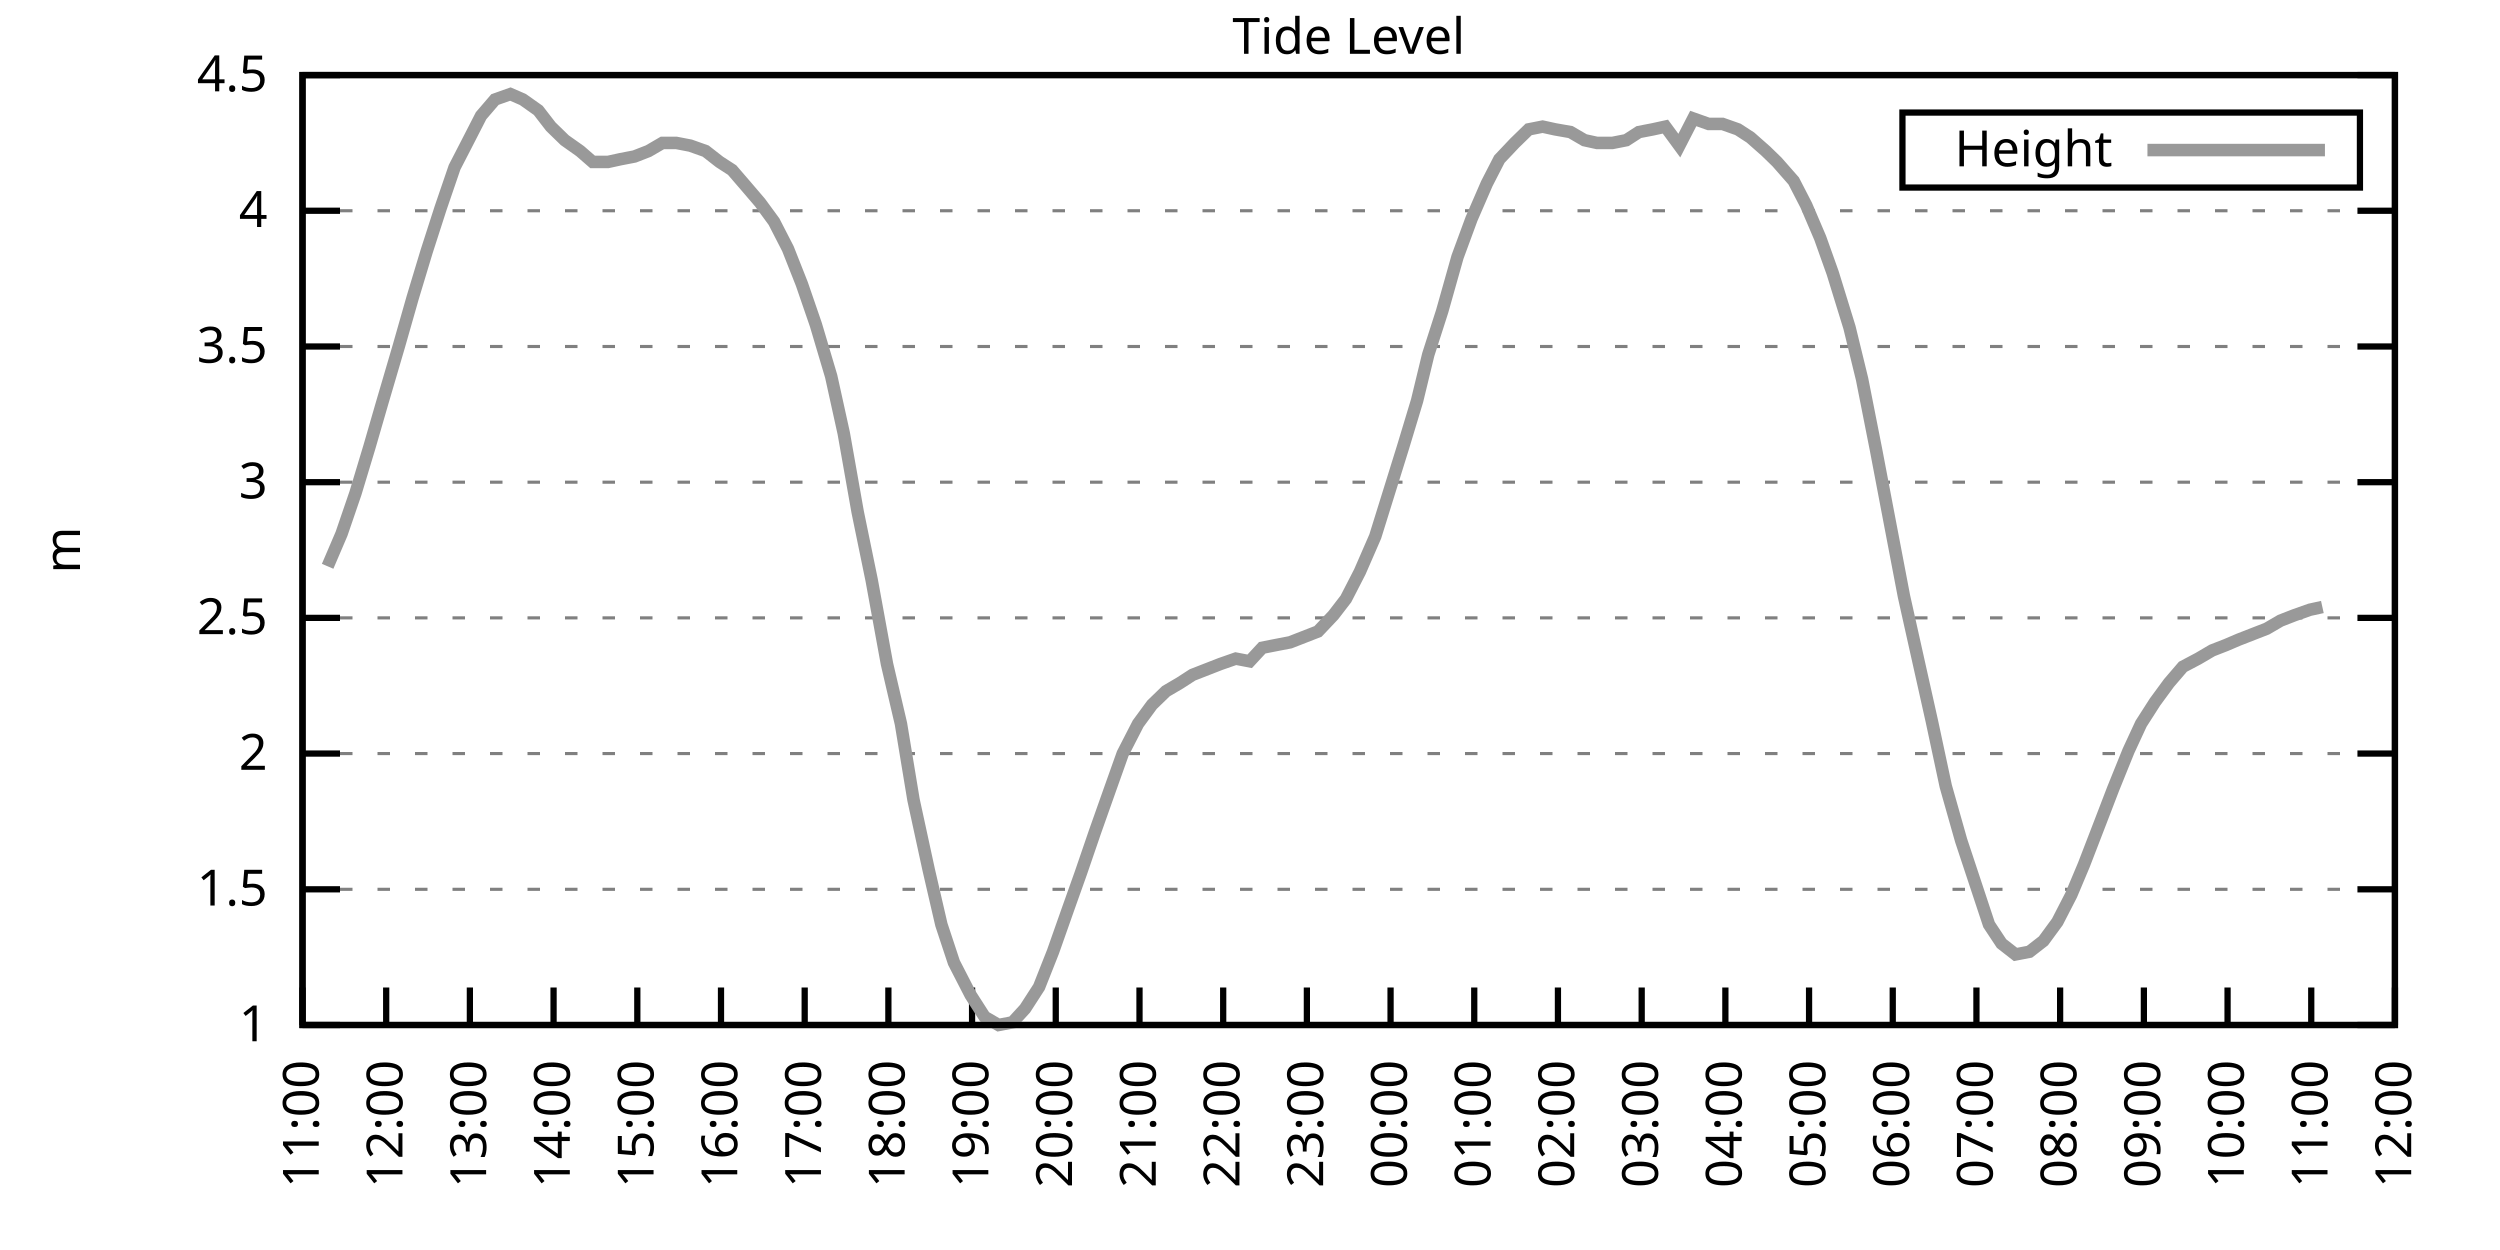
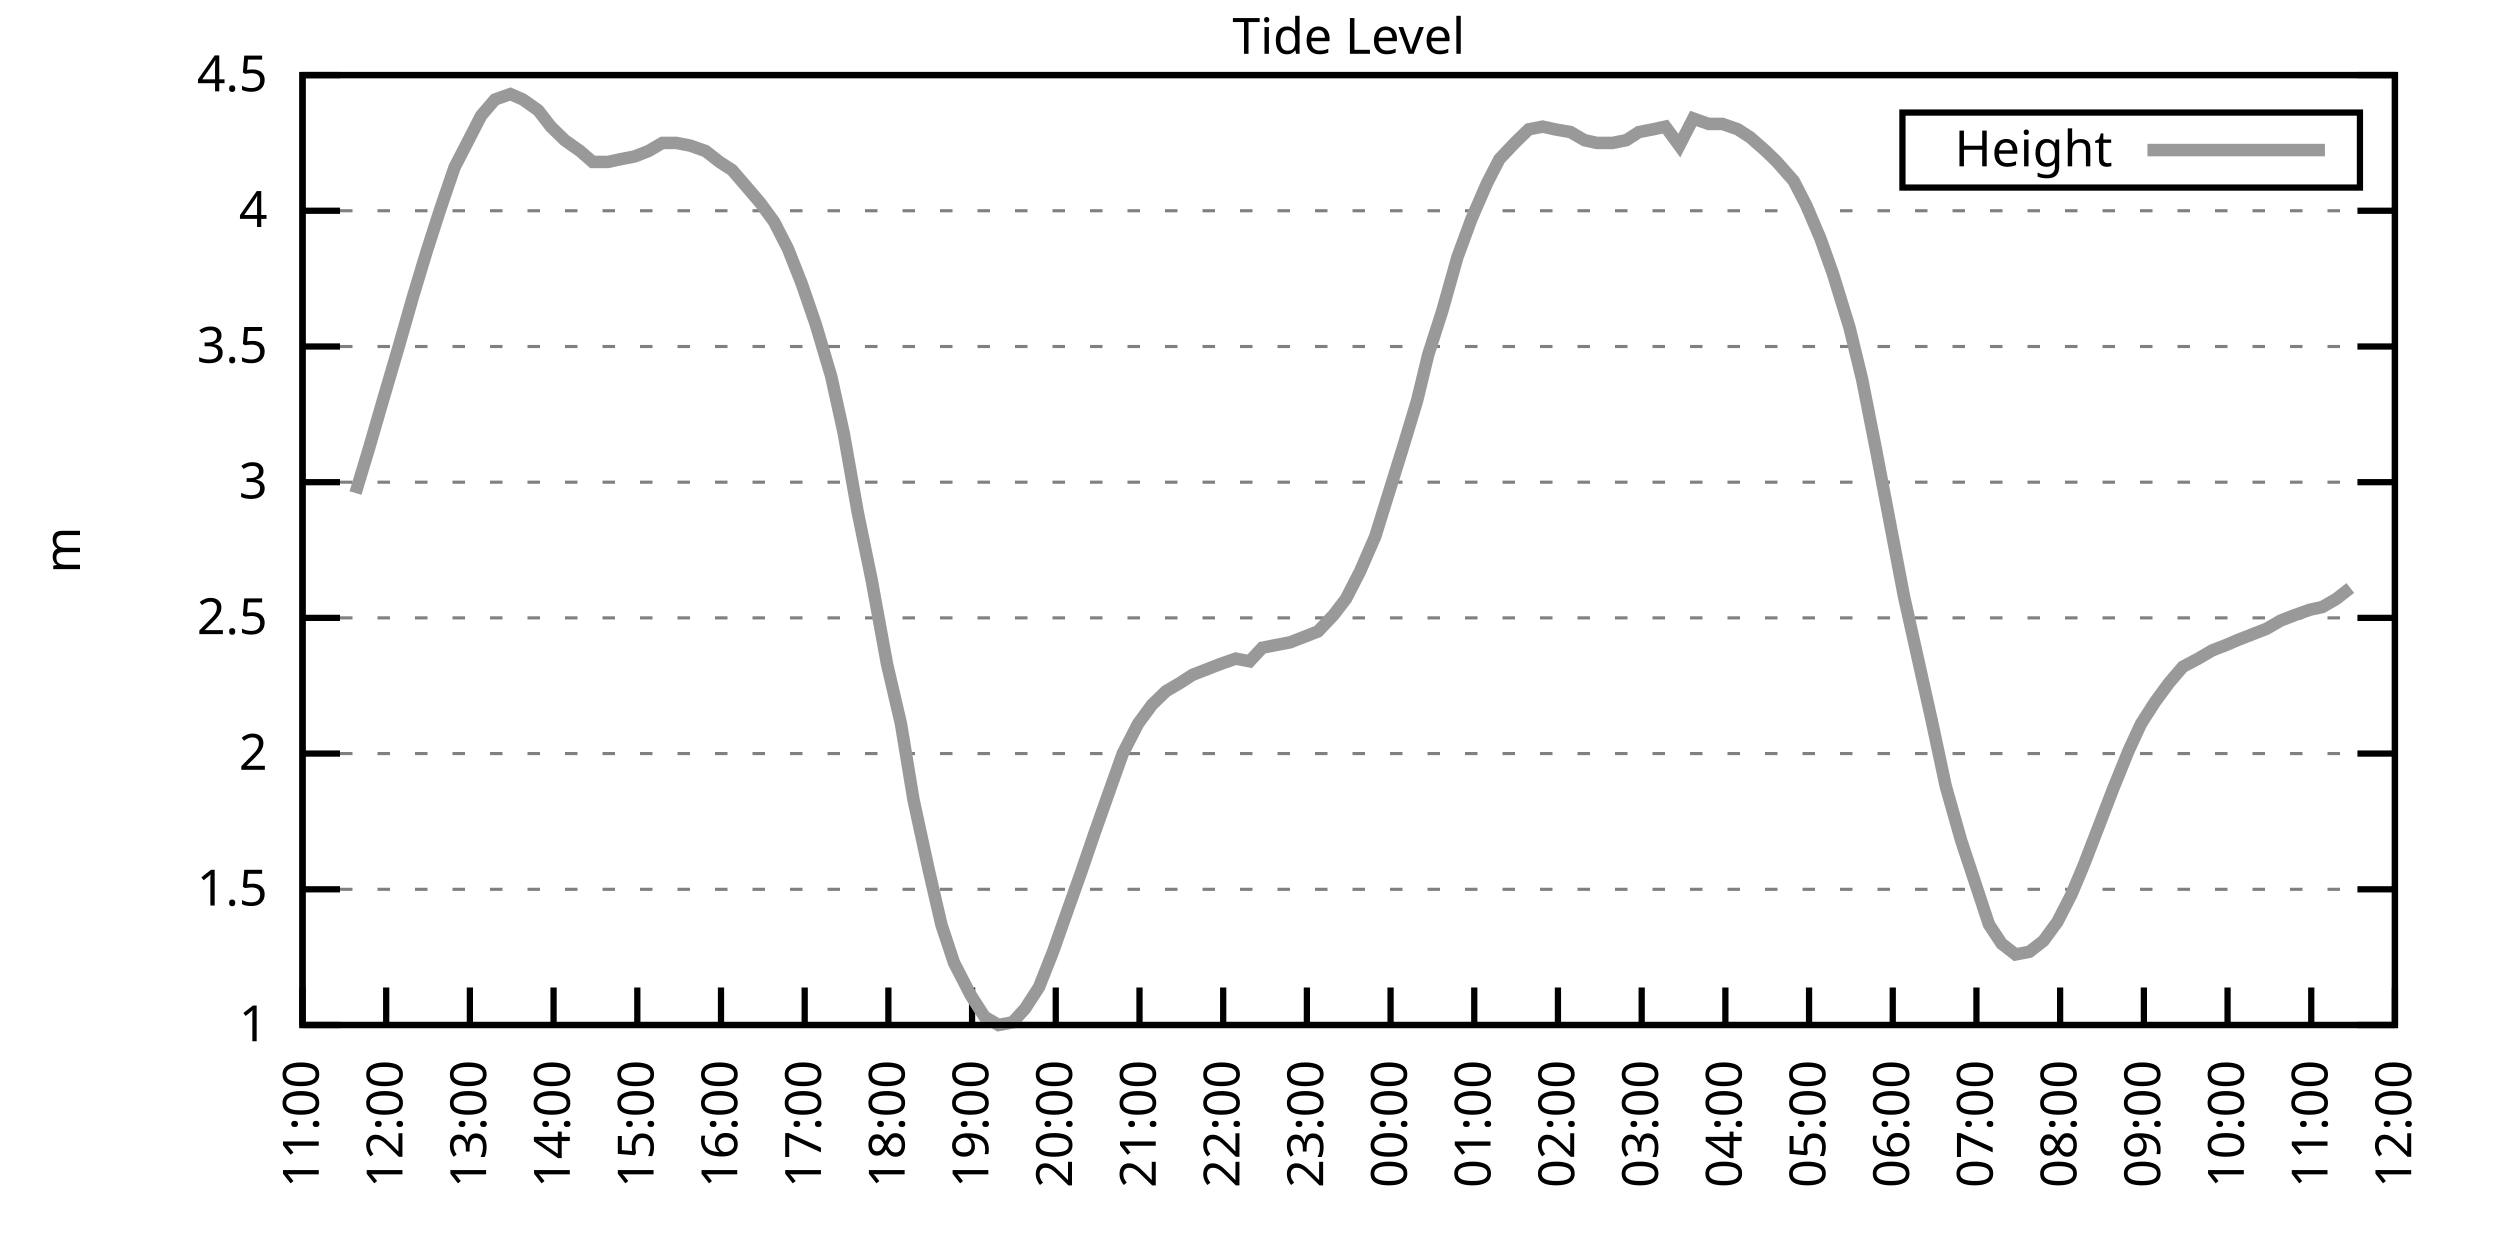
<svg xmlns="http://www.w3.org/2000/svg" xmlns:xlink="http://www.w3.org/1999/xlink" width="400" height="200" viewBox="0 0 400 200">
  <g id="gnuplot_canvas">
    <rect x="0" y="0" width="400" height="200" fill="none" />
    <defs>
      <circle id="gpDot" r="0.5" stroke-width="0.5" stroke="currentColor" />
      <path id="gpPt0" stroke-width="0.333" stroke="currentColor" d="M-1,0 h2 M0,-1 v2" />
      <path id="gpPt1" stroke-width="0.333" stroke="currentColor" d="M-1,-1 L1,1 M1,-1 L-1,1" />
      <path id="gpPt2" stroke-width="0.333" stroke="currentColor" d="M-1,0 L1,0 M0,-1 L0,1 M-1,-1 L1,1 M-1,1 L1,-1" />
      <rect id="gpPt3" stroke-width="0.333" stroke="currentColor" x="-1" y="-1" width="2" height="2" />
      <rect id="gpPt4" stroke-width="0.333" stroke="currentColor" fill="currentColor" x="-1" y="-1" width="2" height="2" />
      <circle id="gpPt5" stroke-width="0.333" stroke="currentColor" cx="0" cy="0" r="1" />
      <use xlink:href="#gpPt5" id="gpPt6" fill="currentColor" stroke="none" />
      <path id="gpPt7" stroke-width="0.333" stroke="currentColor" d="M0,-1.33 L-1.33,0.67 L1.33,0.67 z" />
      <use xlink:href="#gpPt7" id="gpPt8" fill="currentColor" stroke="none" />
      <use xlink:href="#gpPt7" id="gpPt9" stroke="currentColor" transform="rotate(180)" />
      <use xlink:href="#gpPt9" id="gpPt10" fill="currentColor" stroke="none" />
      <use xlink:href="#gpPt3" id="gpPt11" stroke="currentColor" transform="rotate(45)" />
      <use xlink:href="#gpPt11" id="gpPt12" fill="currentColor" stroke="none" />
      <path id="gpPt13" stroke-width="0.333" stroke="currentColor" d="M0,1.330 L1.265,0.411 L0.782,-1.067 L-0.782,-1.076 L-1.265,0.411 z" />
      <use xlink:href="#gpPt13" id="gpPt14" fill="currentColor" stroke="none" />
      <filter id="textbox" filterUnits="objectBoundingBox" x="0" y="0" height="1" width="1">
        <feFlood flood-color="white" flood-opacity="1" result="bgnd" />
        <feComposite in="SourceGraphic" in2="bgnd" operator="atop" />
      </filter>
      <filter id="greybox" filterUnits="objectBoundingBox" x="0" y="0" height="1" width="1">
        <feFlood flood-color="lightgrey" flood-opacity="1" result="grey" />
        <feComposite in="SourceGraphic" in2="grey" operator="atop" />
      </filter>
    </defs>
    <g fill="none" color="white" stroke="currentColor" stroke-width="1.00" stroke-linecap="butt" stroke-linejoin="miter">
</g>
    <g fill="none" color="black" stroke="currentColor" stroke-width="1.00" stroke-linecap="butt" stroke-linejoin="miter">
      <g stroke="none" shape-rendering="crispEdges">
        <polygon fill="rgb(255, 255, 255)" points="48.40,164.00 383.18,164.00 383.18,12.02 48.40,12.02 " />
      </g>
    </g>
    <g fill="none" color="black" stroke="currentColor" stroke-width="1.00" stroke-linecap="butt" stroke-linejoin="miter">
</g>
    <g fill="none" color="black" stroke="black" stroke-width="0.50" stroke-linecap="butt" stroke-linejoin="miter">
</g>
    <g fill="none" color="gray" stroke="currentColor" stroke-width="0.50" stroke-linecap="butt" stroke-linejoin="miter">
      <path stroke="gray" stroke-dasharray="2,4" class="gridline" d="M48.40,164.00 L383.19,164.00  " />
    </g>
    <g fill="none" color="gray" stroke="gray" stroke-width="1.00" stroke-linecap="butt" stroke-linejoin="miter">
</g>
    <g fill="none" color="black" stroke="currentColor" stroke-width="1.00" stroke-linecap="butt" stroke-linejoin="miter">
      <path stroke="black" d="M48.40,164.00 L54.40,164.00 M383.19,164.00 L377.19,164.00  " />
      <g transform="translate(42.80,166.60)" stroke="none" fill="black" font-family="Sans" font-size="8.00" text-anchor="end">
        <text>
          <tspan font-family="Sans"> 1</tspan>
        </text>
      </g>
    </g>
    <g fill="none" color="black" stroke="currentColor" stroke-width="1.00" stroke-linecap="butt" stroke-linejoin="miter">
</g>
    <g fill="none" color="black" stroke="black" stroke-width="0.50" stroke-linecap="butt" stroke-linejoin="miter">
</g>
    <g fill="none" color="gray" stroke="currentColor" stroke-width="0.50" stroke-linecap="butt" stroke-linejoin="miter">
      <path stroke="gray" stroke-dasharray="2,4" class="gridline" d="M48.40,142.29 L383.19,142.29  " />
    </g>
    <g fill="none" color="gray" stroke="gray" stroke-width="1.00" stroke-linecap="butt" stroke-linejoin="miter">
</g>
    <g fill="none" color="black" stroke="currentColor" stroke-width="1.00" stroke-linecap="butt" stroke-linejoin="miter">
      <path stroke="black" d="M48.40,142.29 L54.40,142.29 M383.19,142.29 L377.19,142.29  " />
      <g transform="translate(42.80,144.89)" stroke="none" fill="black" font-family="Sans" font-size="8.00" text-anchor="end">
        <text>
          <tspan font-family="Sans"> 1.5</tspan>
        </text>
      </g>
    </g>
    <g fill="none" color="black" stroke="currentColor" stroke-width="1.00" stroke-linecap="butt" stroke-linejoin="miter">
</g>
    <g fill="none" color="black" stroke="black" stroke-width="0.50" stroke-linecap="butt" stroke-linejoin="miter">
</g>
    <g fill="none" color="gray" stroke="currentColor" stroke-width="0.50" stroke-linecap="butt" stroke-linejoin="miter">
      <path stroke="gray" stroke-dasharray="2,4" class="gridline" d="M48.40,120.57 L383.19,120.57  " />
    </g>
    <g fill="none" color="gray" stroke="gray" stroke-width="1.00" stroke-linecap="butt" stroke-linejoin="miter">
</g>
    <g fill="none" color="black" stroke="currentColor" stroke-width="1.00" stroke-linecap="butt" stroke-linejoin="miter">
      <path stroke="black" d="M48.40,120.57 L54.40,120.57 M383.19,120.57 L377.19,120.57  " />
      <g transform="translate(42.80,123.17)" stroke="none" fill="black" font-family="Sans" font-size="8.00" text-anchor="end">
        <text>
          <tspan font-family="Sans"> 2</tspan>
        </text>
      </g>
    </g>
    <g fill="none" color="black" stroke="currentColor" stroke-width="1.00" stroke-linecap="butt" stroke-linejoin="miter">
</g>
    <g fill="none" color="black" stroke="black" stroke-width="0.50" stroke-linecap="butt" stroke-linejoin="miter">
</g>
    <g fill="none" color="gray" stroke="currentColor" stroke-width="0.50" stroke-linecap="butt" stroke-linejoin="miter">
      <path stroke="gray" stroke-dasharray="2,4" class="gridline" d="M48.40,98.86 L383.19,98.86  " />
    </g>
    <g fill="none" color="gray" stroke="gray" stroke-width="1.00" stroke-linecap="butt" stroke-linejoin="miter">
</g>
    <g fill="none" color="black" stroke="currentColor" stroke-width="1.00" stroke-linecap="butt" stroke-linejoin="miter">
      <path stroke="black" d="M48.40,98.86 L54.40,98.86 M383.19,98.86 L377.19,98.86  " />
      <g transform="translate(42.80,101.46)" stroke="none" fill="black" font-family="Sans" font-size="8.00" text-anchor="end">
        <text>
          <tspan font-family="Sans"> 2.5</tspan>
        </text>
      </g>
    </g>
    <g fill="none" color="black" stroke="currentColor" stroke-width="1.00" stroke-linecap="butt" stroke-linejoin="miter">
</g>
    <g fill="none" color="black" stroke="black" stroke-width="0.50" stroke-linecap="butt" stroke-linejoin="miter">
</g>
    <g fill="none" color="gray" stroke="currentColor" stroke-width="0.50" stroke-linecap="butt" stroke-linejoin="miter">
      <path stroke="gray" stroke-dasharray="2,4" class="gridline" d="M48.40,77.15 L383.19,77.15  " />
    </g>
    <g fill="none" color="gray" stroke="gray" stroke-width="1.00" stroke-linecap="butt" stroke-linejoin="miter">
</g>
    <g fill="none" color="black" stroke="currentColor" stroke-width="1.00" stroke-linecap="butt" stroke-linejoin="miter">
      <path stroke="black" d="M48.40,77.15 L54.40,77.15 M383.19,77.15 L377.19,77.15  " />
      <g transform="translate(42.80,79.75)" stroke="none" fill="black" font-family="Sans" font-size="8.00" text-anchor="end">
        <text>
          <tspan font-family="Sans"> 3</tspan>
        </text>
      </g>
    </g>
    <g fill="none" color="black" stroke="currentColor" stroke-width="1.00" stroke-linecap="butt" stroke-linejoin="miter">
</g>
    <g fill="none" color="black" stroke="black" stroke-width="0.50" stroke-linecap="butt" stroke-linejoin="miter">
</g>
    <g fill="none" color="gray" stroke="currentColor" stroke-width="0.50" stroke-linecap="butt" stroke-linejoin="miter">
      <path stroke="gray" stroke-dasharray="2,4" class="gridline" d="M48.40,55.44 L383.19,55.44  " />
    </g>
    <g fill="none" color="gray" stroke="gray" stroke-width="1.00" stroke-linecap="butt" stroke-linejoin="miter">
</g>
    <g fill="none" color="black" stroke="currentColor" stroke-width="1.00" stroke-linecap="butt" stroke-linejoin="miter">
      <path stroke="black" d="M48.40,55.44 L54.40,55.44 M383.19,55.44 L377.19,55.44  " />
      <g transform="translate(42.80,58.04)" stroke="none" fill="black" font-family="Sans" font-size="8.00" text-anchor="end">
        <text>
          <tspan font-family="Sans"> 3.5</tspan>
        </text>
      </g>
    </g>
    <g fill="none" color="black" stroke="currentColor" stroke-width="1.00" stroke-linecap="butt" stroke-linejoin="miter">
</g>
    <g fill="none" color="black" stroke="black" stroke-width="0.50" stroke-linecap="butt" stroke-linejoin="miter">
</g>
    <g fill="none" color="gray" stroke="currentColor" stroke-width="0.50" stroke-linecap="butt" stroke-linejoin="miter">
      <path stroke="gray" stroke-dasharray="2,4" class="gridline" d="M48.40,33.72 L383.19,33.72  " />
    </g>
    <g fill="none" color="gray" stroke="gray" stroke-width="1.00" stroke-linecap="butt" stroke-linejoin="miter">
</g>
    <g fill="none" color="black" stroke="currentColor" stroke-width="1.00" stroke-linecap="butt" stroke-linejoin="miter">
      <path stroke="black" d="M48.40,33.72 L54.40,33.72 M383.19,33.72 L377.19,33.72  " />
      <g transform="translate(42.80,36.32)" stroke="none" fill="black" font-family="Sans" font-size="8.00" text-anchor="end">
        <text>
          <tspan font-family="Sans"> 4</tspan>
        </text>
      </g>
    </g>
    <g fill="none" color="black" stroke="currentColor" stroke-width="1.00" stroke-linecap="butt" stroke-linejoin="miter">
</g>
    <g fill="none" color="black" stroke="black" stroke-width="0.50" stroke-linecap="butt" stroke-linejoin="miter">
</g>
    <g fill="none" color="gray" stroke="currentColor" stroke-width="0.50" stroke-linecap="butt" stroke-linejoin="miter">
      <path stroke="gray" stroke-dasharray="2,4" class="gridline" d="M48.40,12.01 L383.19,12.01  " />
    </g>
    <g fill="none" color="gray" stroke="gray" stroke-width="1.00" stroke-linecap="butt" stroke-linejoin="miter">
</g>
    <g fill="none" color="black" stroke="currentColor" stroke-width="1.00" stroke-linecap="butt" stroke-linejoin="miter">
      <path stroke="black" d="M48.40,12.01 L54.40,12.01 M383.19,12.01 L377.19,12.01  " />
      <g transform="translate(42.80,14.61)" stroke="none" fill="black" font-family="Sans" font-size="8.00" text-anchor="end">
        <text>
          <tspan font-family="Sans"> 4.5</tspan>
        </text>
      </g>
    </g>
    <g fill="none" color="black" stroke="currentColor" stroke-width="1.00" stroke-linecap="butt" stroke-linejoin="miter">
      <path stroke="black" d="M48.40,164.00 L48.40,158.00  " />
      <g transform="translate(51.00,169.60) rotate(270.00)" stroke="none" fill="black" font-family="Sans" font-size="8.00" text-anchor="end">
        <text>
          <tspan font-family="Sans">11:00</tspan>
        </text>
      </g>
    </g>
    <g fill="none" color="black" stroke="currentColor" stroke-width="1.00" stroke-linecap="butt" stroke-linejoin="miter">
      <path stroke="black" d="M61.79,164.00 L61.79,158.00  " />
      <g transform="translate(64.39,169.60) rotate(270.00)" stroke="none" fill="black" font-family="Sans" font-size="8.00" text-anchor="end">
        <text>
          <tspan font-family="Sans">12:00</tspan>
        </text>
      </g>
    </g>
    <g fill="none" color="black" stroke="currentColor" stroke-width="1.00" stroke-linecap="butt" stroke-linejoin="miter">
      <path stroke="black" d="M75.18,164.00 L75.18,158.00  " />
      <g transform="translate(77.78,169.60) rotate(270.00)" stroke="none" fill="black" font-family="Sans" font-size="8.00" text-anchor="end">
        <text>
          <tspan font-family="Sans">13:00</tspan>
        </text>
      </g>
    </g>
    <g fill="none" color="black" stroke="currentColor" stroke-width="1.00" stroke-linecap="butt" stroke-linejoin="miter">
      <path stroke="black" d="M88.57,164.00 L88.57,158.00  " />
      <g transform="translate(91.17,169.60) rotate(270.00)" stroke="none" fill="black" font-family="Sans" font-size="8.00" text-anchor="end">
        <text>
          <tspan font-family="Sans">14:00</tspan>
        </text>
      </g>
    </g>
    <g fill="none" color="black" stroke="currentColor" stroke-width="1.00" stroke-linecap="butt" stroke-linejoin="miter">
      <path stroke="black" d="M101.97,164.00 L101.97,158.00  " />
      <g transform="translate(104.57,169.60) rotate(270.00)" stroke="none" fill="black" font-family="Sans" font-size="8.00" text-anchor="end">
        <text>
          <tspan font-family="Sans">15:00</tspan>
        </text>
      </g>
    </g>
    <g fill="none" color="black" stroke="currentColor" stroke-width="1.00" stroke-linecap="butt" stroke-linejoin="miter">
      <path stroke="black" d="M115.36,164.00 L115.36,158.00  " />
      <g transform="translate(117.96,169.60) rotate(270.00)" stroke="none" fill="black" font-family="Sans" font-size="8.00" text-anchor="end">
        <text>
          <tspan font-family="Sans">16:00</tspan>
        </text>
      </g>
    </g>
    <g fill="none" color="black" stroke="currentColor" stroke-width="1.00" stroke-linecap="butt" stroke-linejoin="miter">
      <path stroke="black" d="M128.75,164.00 L128.75,158.00  " />
      <g transform="translate(131.35,169.60) rotate(270.00)" stroke="none" fill="black" font-family="Sans" font-size="8.00" text-anchor="end">
        <text>
          <tspan font-family="Sans">17:00</tspan>
        </text>
      </g>
    </g>
    <g fill="none" color="black" stroke="currentColor" stroke-width="1.00" stroke-linecap="butt" stroke-linejoin="miter">
      <path stroke="black" d="M142.14,164.00 L142.14,158.00  " />
      <g transform="translate(144.74,169.60) rotate(270.00)" stroke="none" fill="black" font-family="Sans" font-size="8.00" text-anchor="end">
        <text>
          <tspan font-family="Sans">18:00</tspan>
        </text>
      </g>
    </g>
    <g fill="none" color="black" stroke="currentColor" stroke-width="1.00" stroke-linecap="butt" stroke-linejoin="miter">
      <path stroke="black" d="M155.53,164.00 L155.53,158.00  " />
      <g transform="translate(158.13,169.60) rotate(270.00)" stroke="none" fill="black" font-family="Sans" font-size="8.00" text-anchor="end">
        <text>
          <tspan font-family="Sans">19:00</tspan>
        </text>
      </g>
    </g>
    <g fill="none" color="black" stroke="currentColor" stroke-width="1.00" stroke-linecap="butt" stroke-linejoin="miter">
      <path stroke="black" d="M168.92,164.00 L168.92,158.00  " />
      <g transform="translate(171.52,169.60) rotate(270.00)" stroke="none" fill="black" font-family="Sans" font-size="8.00" text-anchor="end">
        <text>
          <tspan font-family="Sans">20:00</tspan>
        </text>
      </g>
    </g>
    <g fill="none" color="black" stroke="currentColor" stroke-width="1.00" stroke-linecap="butt" stroke-linejoin="miter">
      <path stroke="black" d="M182.32,164.00 L182.32,158.00  " />
      <g transform="translate(184.92,169.60) rotate(270.00)" stroke="none" fill="black" font-family="Sans" font-size="8.00" text-anchor="end">
        <text>
          <tspan font-family="Sans">21:00</tspan>
        </text>
      </g>
    </g>
    <g fill="none" color="black" stroke="currentColor" stroke-width="1.00" stroke-linecap="butt" stroke-linejoin="miter">
      <path stroke="black" d="M195.71,164.00 L195.71,158.00  " />
      <g transform="translate(198.31,169.60) rotate(270.00)" stroke="none" fill="black" font-family="Sans" font-size="8.00" text-anchor="end">
        <text>
          <tspan font-family="Sans">22:00</tspan>
        </text>
      </g>
    </g>
    <g fill="none" color="black" stroke="currentColor" stroke-width="1.00" stroke-linecap="butt" stroke-linejoin="miter">
      <path stroke="black" d="M209.10,164.00 L209.10,158.00  " />
      <g transform="translate(211.70,169.60) rotate(270.00)" stroke="none" fill="black" font-family="Sans" font-size="8.00" text-anchor="end">
        <text>
          <tspan font-family="Sans">23:00</tspan>
        </text>
      </g>
    </g>
    <g fill="none" color="black" stroke="currentColor" stroke-width="1.00" stroke-linecap="butt" stroke-linejoin="miter">
      <path stroke="black" d="M222.49,164.00 L222.49,158.00  " />
      <g transform="translate(225.09,169.60) rotate(270.00)" stroke="none" fill="black" font-family="Sans" font-size="8.00" text-anchor="end">
        <text>
          <tspan font-family="Sans">00:00</tspan>
        </text>
      </g>
    </g>
    <g fill="none" color="black" stroke="currentColor" stroke-width="1.00" stroke-linecap="butt" stroke-linejoin="miter">
      <path stroke="black" d="M235.88,164.00 L235.88,158.00  " />
      <g transform="translate(238.48,169.60) rotate(270.00)" stroke="none" fill="black" font-family="Sans" font-size="8.00" text-anchor="end">
        <text>
          <tspan font-family="Sans">01:00</tspan>
        </text>
      </g>
    </g>
    <g fill="none" color="black" stroke="currentColor" stroke-width="1.00" stroke-linecap="butt" stroke-linejoin="miter">
      <path stroke="black" d="M249.27,164.00 L249.27,158.00  " />
      <g transform="translate(251.87,169.60) rotate(270.00)" stroke="none" fill="black" font-family="Sans" font-size="8.00" text-anchor="end">
        <text>
          <tspan font-family="Sans">02:00</tspan>
        </text>
      </g>
    </g>
    <g fill="none" color="black" stroke="currentColor" stroke-width="1.00" stroke-linecap="butt" stroke-linejoin="miter">
      <path stroke="black" d="M262.67,164.00 L262.67,158.00  " />
      <g transform="translate(265.27,169.60) rotate(270.00)" stroke="none" fill="black" font-family="Sans" font-size="8.00" text-anchor="end">
        <text>
          <tspan font-family="Sans">03:00</tspan>
        </text>
      </g>
    </g>
    <g fill="none" color="black" stroke="currentColor" stroke-width="1.00" stroke-linecap="butt" stroke-linejoin="miter">
      <path stroke="black" d="M276.06,164.00 L276.06,158.00  " />
      <g transform="translate(278.66,169.60) rotate(270.00)" stroke="none" fill="black" font-family="Sans" font-size="8.00" text-anchor="end">
        <text>
          <tspan font-family="Sans">04:00</tspan>
        </text>
      </g>
    </g>
    <g fill="none" color="black" stroke="currentColor" stroke-width="1.00" stroke-linecap="butt" stroke-linejoin="miter">
      <path stroke="black" d="M289.45,164.00 L289.45,158.00  " />
      <g transform="translate(292.05,169.60) rotate(270.00)" stroke="none" fill="black" font-family="Sans" font-size="8.00" text-anchor="end">
        <text>
          <tspan font-family="Sans">05:00</tspan>
        </text>
      </g>
    </g>
    <g fill="none" color="black" stroke="currentColor" stroke-width="1.00" stroke-linecap="butt" stroke-linejoin="miter">
      <path stroke="black" d="M302.84,164.00 L302.84,158.00  " />
      <g transform="translate(305.44,169.60) rotate(270.00)" stroke="none" fill="black" font-family="Sans" font-size="8.00" text-anchor="end">
        <text>
          <tspan font-family="Sans">06:00</tspan>
        </text>
      </g>
    </g>
    <g fill="none" color="black" stroke="currentColor" stroke-width="1.00" stroke-linecap="butt" stroke-linejoin="miter">
      <path stroke="black" d="M316.23,164.00 L316.23,158.00  " />
      <g transform="translate(318.83,169.60) rotate(270.00)" stroke="none" fill="black" font-family="Sans" font-size="8.00" text-anchor="end">
        <text>
          <tspan font-family="Sans">07:00</tspan>
        </text>
      </g>
    </g>
    <g fill="none" color="black" stroke="currentColor" stroke-width="1.00" stroke-linecap="butt" stroke-linejoin="miter">
      <path stroke="black" d="M329.62,164.00 L329.62,158.00  " />
      <g transform="translate(332.22,169.60) rotate(270.00)" stroke="none" fill="black" font-family="Sans" font-size="8.00" text-anchor="end">
        <text>
          <tspan font-family="Sans">08:00</tspan>
        </text>
      </g>
    </g>
    <g fill="none" color="black" stroke="currentColor" stroke-width="1.00" stroke-linecap="butt" stroke-linejoin="miter">
      <path stroke="black" d="M343.02,164.00 L343.02,158.00  " />
      <g transform="translate(345.62,169.60) rotate(270.00)" stroke="none" fill="black" font-family="Sans" font-size="8.00" text-anchor="end">
        <text>
          <tspan font-family="Sans">09:00</tspan>
        </text>
      </g>
    </g>
    <g fill="none" color="black" stroke="currentColor" stroke-width="1.00" stroke-linecap="butt" stroke-linejoin="miter">
      <path stroke="black" d="M356.41,164.00 L356.41,158.00  " />
      <g transform="translate(359.01,169.60) rotate(270.00)" stroke="none" fill="black" font-family="Sans" font-size="8.00" text-anchor="end">
        <text>
          <tspan font-family="Sans">10:00</tspan>
        </text>
      </g>
    </g>
    <g fill="none" color="black" stroke="currentColor" stroke-width="1.00" stroke-linecap="butt" stroke-linejoin="miter">
      <path stroke="black" d="M369.80,164.00 L369.80,158.00  " />
      <g transform="translate(372.40,169.60) rotate(270.00)" stroke="none" fill="black" font-family="Sans" font-size="8.00" text-anchor="end">
        <text>
          <tspan font-family="Sans">11:00</tspan>
        </text>
      </g>
    </g>
    <g fill="none" color="black" stroke="currentColor" stroke-width="1.00" stroke-linecap="butt" stroke-linejoin="miter">
      <path stroke="black" d="M383.19,164.00 L383.19,158.00  " />
      <g transform="translate(385.79,169.60) rotate(270.00)" stroke="none" fill="black" font-family="Sans" font-size="8.00" text-anchor="end">
        <text>
          <tspan font-family="Sans">12:00</tspan>
        </text>
      </g>
    </g>
    <g fill="none" color="black" stroke="currentColor" stroke-width="1.00" stroke-linecap="butt" stroke-linejoin="miter">
</g>
    <g fill="none" color="black" stroke="currentColor" stroke-width="1.00" stroke-linecap="butt" stroke-linejoin="miter">
      <path stroke="black" d="M48.40,12.01 L48.40,164.00 L383.19,164.00 L383.19,12.01 L48.40,12.01 Z  " />
    </g>
    <g fill="none" color="black" stroke="currentColor" stroke-width="1.00" stroke-linecap="butt" stroke-linejoin="miter">
</g>
    <g fill="none" color="black" stroke="currentColor" stroke-width="1.00" stroke-linecap="butt" stroke-linejoin="miter">
      <path stroke="black" d="M304.39,30.01 L304.39,18.01 L377.59,18.01 L377.59,30.01 L304.39,30.01 Z  " />
    </g>
    <g id="Tide_level_plot_1">
      <g fill="none" color="white" stroke="black" stroke-width="2.00" stroke-linecap="butt" stroke-linejoin="miter">
</g>
      <g fill="none" color="black" stroke="currentColor" stroke-width="2.00" stroke-linecap="butt" stroke-linejoin="miter">
        <g transform="translate(337.99,26.61)" stroke="none" fill="black" font-family="Sans" font-size="8.00" text-anchor="end">
          <text>
            <tspan font-family="Sans">Height</tspan>
          </text>
        </g>
      </g>
      <g fill="none" color="black" stroke="currentColor" stroke-width="2.00" stroke-linecap="butt" stroke-linejoin="miter">
-         <path stroke="rgb(153, 153, 153)" d="M343.59,24.01 L371.99,24.01 M52.42,90.61 L54.65,85.40 L56.88,78.89 L59.11,71.50 L61.12,64.56 L63.80,55.44   L66.03,47.62 L68.26,40.24 L70.50,33.29 L72.73,26.77 L74.74,22.87 L76.97,18.52 L79.20,15.92 L81.66,15.05   L83.66,15.92 L86.12,17.66 L88.13,20.26 L90.36,22.43 L92.82,24.17 L94.82,25.91 L97.28,25.91 L99.29,25.47   L101.52,25.04 L103.75,24.17 L105.98,22.87 L108.22,22.87 L110.45,23.30 L112.90,24.17 L115.13,25.91 L117.14,27.21   L119.38,29.81 L121.61,32.42 L123.84,35.46 L126.07,39.80 L128.30,45.45 L130.54,51.96 L132.99,60.21 L135.00,69.33   L137.23,81.93 L139.46,92.78 L141.92,106.24 L144.15,115.80 L146.16,127.96 L148.61,139.25 L150.62,147.93 L152.63,154.01   L155.31,159.22 L157.54,162.70 L159.77,164.00 L162.01,163.57 L164.01,161.39 L166.25,157.92 L168.48,152.28 L170.93,145.33   L172.94,139.68 L175.17,133.17 L177.63,126.22 L179.64,120.57 L182.09,115.80 L184.32,112.76 L186.56,110.59 L188.79,109.28   L190.80,107.98 L193.03,107.11 L195.26,106.24 L197.72,105.38 L199.95,105.81 L201.96,103.64 L204.19,103.20 L206.42,102.77   L208.65,101.90 L210.88,101.03 L213.34,98.43 L215.35,95.82 L217.58,91.48 L220.04,85.83 L224.50,71.50 L226.73,64.12   L228.52,56.74 L230.75,49.79 L233.20,41.11 L235.44,35.03 L237.89,29.38 L239.90,25.47 L242.36,22.87 L244.59,20.70   L246.82,20.26 L248.83,20.70 L251.28,21.13 L253.51,22.43 L255.52,22.87 L257.98,22.87 L260.21,22.43 L262.22,21.13   L264.45,20.70 L266.46,20.26 L268.69,23.30 L270.92,18.96 L273.38,19.83 L275.61,19.83 L278.07,20.70 L280.07,22.00   L282.53,24.17 L284.32,25.91 L286.99,28.95 L289.00,32.85 L291.23,38.07 L293.24,43.71 L295.92,52.40 L297.93,60.65   L300.16,71.94 L302.39,83.66 L304.63,95.39 L306.86,105.38 L309.09,115.36 L311.32,125.79 L313.78,134.47 L318.24,147.93   L320.25,150.97 L322.48,152.71 L324.71,152.28 L326.95,150.54 L329.18,147.50 L331.41,143.16 L333.42,138.38 L336.10,131.43   L338.10,126.22 L340.56,120.14 L342.57,115.80 L344.80,112.32 L347.03,109.28 L349.26,106.68 L351.72,105.38 L353.95,104.07   L356.18,103.20 L358.19,102.34 L360.42,101.47 L362.66,100.60 L364.89,99.30 L367.12,98.43 L369.58,97.56 L371.58,97.12    " />
+         <path stroke="rgb(153, 153, 153)" d="M343.59,24.01 L371.99,24.01 M56.88,78.89 L59.11,71.50 L61.12,64.56 L63.80,55.44 L66.03,47.62 L68.26,40.24   L70.50,33.29 L72.73,26.77 L74.74,22.87 L76.97,18.52 L79.20,15.92 L81.66,15.05 L83.66,15.92 L86.12,17.66   L88.13,20.26 L90.36,22.43 L92.82,24.17 L94.82,25.91 L97.28,25.91 L99.29,25.47 L101.52,25.04 L103.75,24.17   L105.98,22.87 L108.22,22.87 L110.45,23.30 L112.90,24.17 L115.13,25.91 L117.14,27.21 L119.38,29.81 L121.61,32.42   L123.84,35.46 L126.07,39.80 L128.30,45.45 L130.54,51.96 L132.99,60.21 L135.00,69.33 L137.23,81.93 L139.46,92.78   L141.92,106.24 L144.15,115.80 L146.16,127.96 L148.61,139.25 L150.62,147.93 L152.63,154.01 L155.31,159.22 L157.54,162.70   L159.77,164.00 L162.01,163.57 L164.01,161.39 L166.25,157.92 L168.48,152.28 L170.93,145.33 L172.94,139.68 L175.17,133.17   L177.63,126.22 L179.64,120.57 L182.09,115.80 L184.32,112.76 L186.56,110.59 L188.79,109.28 L190.80,107.98 L193.03,107.11   L195.26,106.24 L197.72,105.38 L199.95,105.81 L201.96,103.64 L204.19,103.20 L206.42,102.77 L208.65,101.90 L210.88,101.03   L213.34,98.43 L215.35,95.82 L217.58,91.48 L220.04,85.83 L224.50,71.50 L226.73,64.12 L228.52,56.74 L230.75,49.79   L233.20,41.11 L235.44,35.03 L237.89,29.38 L239.90,25.47 L242.36,22.87 L244.59,20.70 L246.82,20.26 L248.83,20.70   L251.28,21.13 L253.51,22.43 L255.52,22.87 L257.98,22.87 L260.21,22.43 L262.22,21.13 L264.45,20.70 L266.46,20.26   L268.69,23.30 L270.92,18.96 L273.38,19.83 L275.61,19.83 L278.07,20.70 L280.07,22.00 L282.53,24.17 L284.32,25.91   L286.99,28.95 L289.00,32.85 L291.23,38.07 L293.24,43.71 L295.92,52.40 L297.93,60.65 L300.16,71.94 L302.39,83.66   L304.63,95.39 L306.86,105.38 L309.09,115.36 L311.32,125.79 L313.78,134.47 L318.24,147.93 L320.25,150.97 L322.48,152.71   L324.71,152.28 L326.95,150.54 L329.18,147.50 L331.41,143.16 L333.42,138.38 L336.10,131.43 L338.10,126.22 L340.56,120.14   L342.57,115.80 L344.80,112.32 L347.03,109.28 L349.26,106.68 L351.72,105.38 L353.95,104.07 L356.18,103.20 L358.19,102.34   L360.42,101.47 L362.66,100.60 L364.89,99.30 L367.12,98.43 L369.58,97.56 L371.58,97.12 L373.82,95.82 L376.05,94.08    " />
      </g>
    </g>
    <g fill="none" color="black" stroke="currentColor" stroke-width="2.00" stroke-linecap="butt" stroke-linejoin="miter">
</g>
    <g fill="none" color="black" stroke="black" stroke-width="1.00" stroke-linecap="butt" stroke-linejoin="miter">
</g>
    <g fill="none" color="black" stroke="currentColor" stroke-width="1.00" stroke-linecap="butt" stroke-linejoin="miter">
      <path stroke="black" d="M48.40,12.01 L48.40,164.00 L383.19,164.00 L383.19,12.01 L48.40,12.01 Z  " />
      <g transform="translate(12.80,88.01) rotate(270.00)" stroke="none" fill="black" font-family="Sans" font-size="8.00" text-anchor="middle">
        <text>
          <tspan font-family="Sans">m</tspan>
        </text>
      </g>
    </g>
    <g fill="none" color="black" stroke="currentColor" stroke-width="1.00" stroke-linecap="butt" stroke-linejoin="miter">
</g>
    <g fill="none" color="black" stroke="currentColor" stroke-width="1.00" stroke-linecap="butt" stroke-linejoin="miter">
      <g transform="translate(215.79,8.61)" stroke="none" fill="black" font-family="Sans" font-size="8.00" text-anchor="middle">
        <text>
          <tspan font-family="Sans">Tide Level</tspan>
        </text>
      </g>
    </g>
    <g fill="none" color="black" stroke="currentColor" stroke-width="1.00" stroke-linecap="butt" stroke-linejoin="miter">
</g>
  </g>
</svg>
